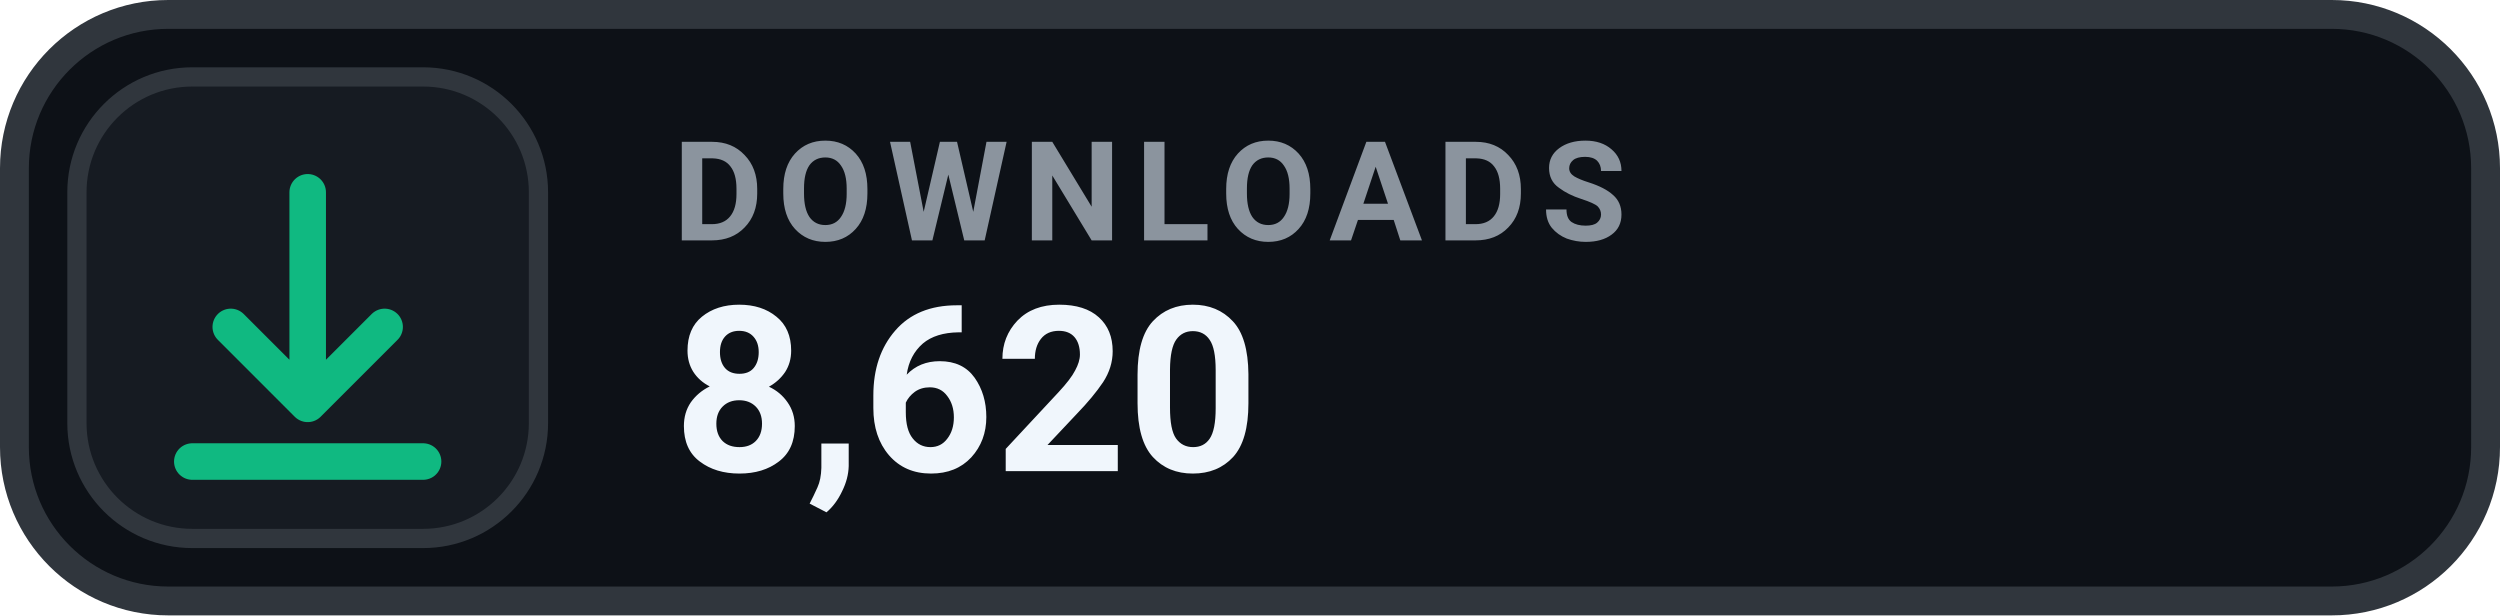
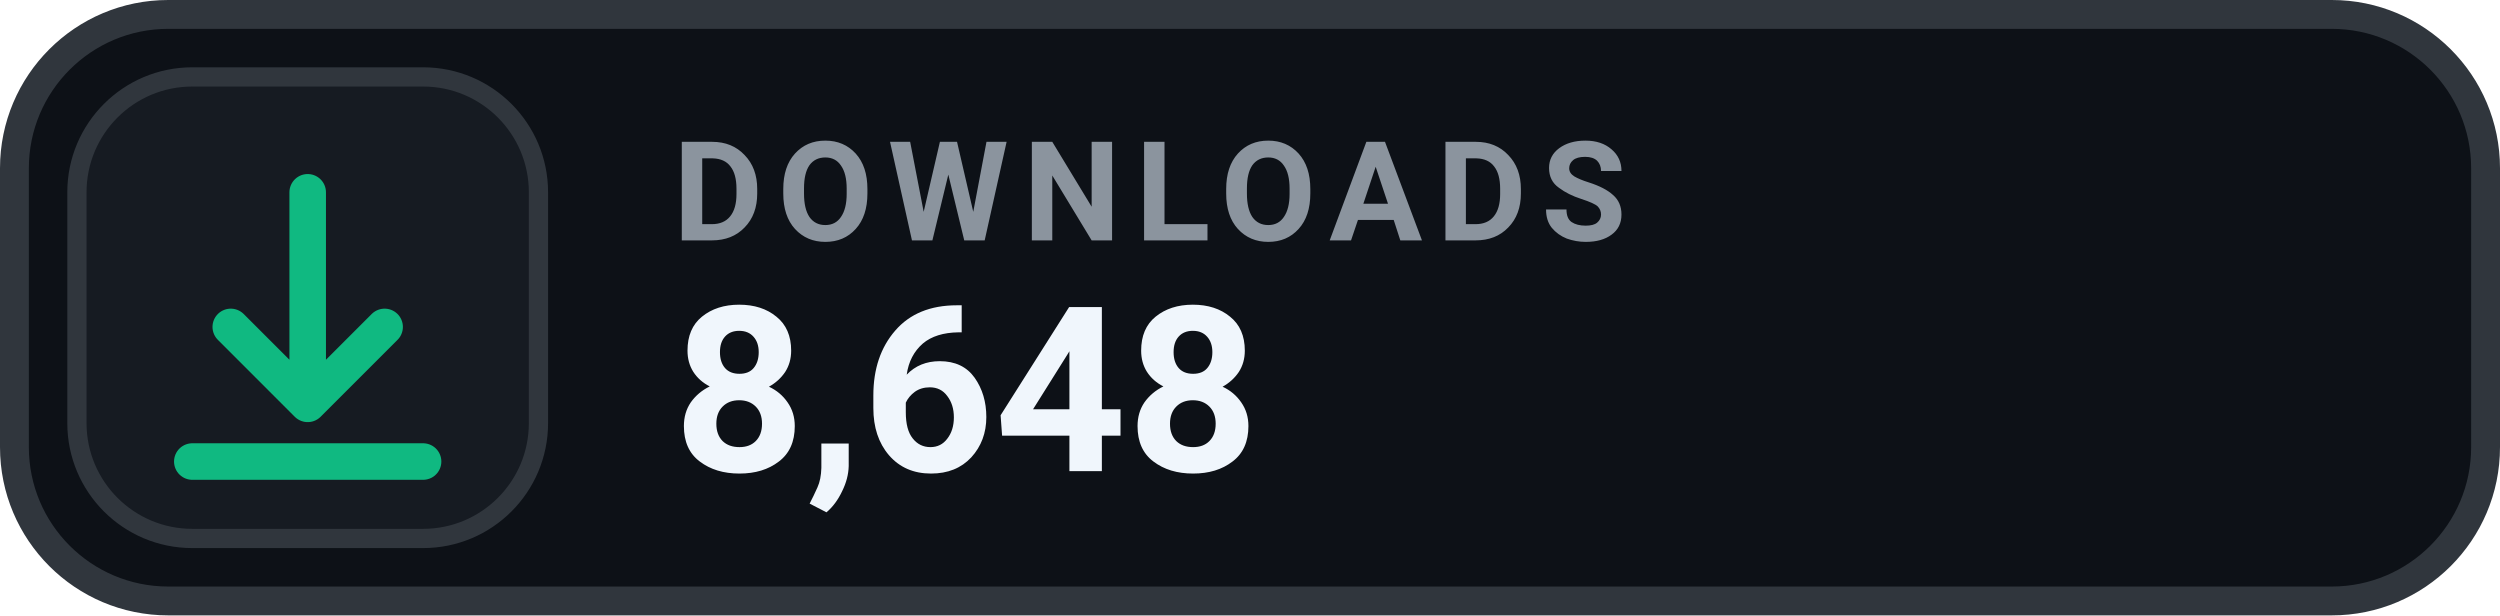
- <svg xmlns="http://www.w3.org/2000/svg" width="130" height="32" viewBox="0 0 130 32" role="img" aria-label="DOWNLOADS 8,620">
+ <svg xmlns="http://www.w3.org/2000/svg" width="130" height="32" viewBox="0 0 130 32" role="img" aria-label="DOWNLOADS 8,648">
  <rect x=".75" y=".75" width="128.5" height="30.5" rx="8" fill="#0D1117" stroke="#30363D" stroke-width="1.5" />
  <rect x="4" y="4" width="24" height="24" rx="6" fill="#161B22" stroke="#30363D" stroke-width="1" />
  <g transform="translate(16 16)" style="color:#10B981;">
    <path d="M0 -6 v11 m0 0 l4 -4 m-4 4 l-4 -4 M-6 8 h12" fill="none" stroke="currentColor" stroke-width="1.9" stroke-linecap="round" stroke-linejoin="round" />
  </g>
  <text x="35" y="12.5" fill="#8B949E" font-family="-apple-system,BlinkMacSystemFont,'Segoe UI',Roboto,Helvetica,Arial,sans-serif" font-size="7.2" font-weight="700" letter-spacing=".75">DOWNLOADS</text>
-   <text x="35" y="24.5" fill="#F0F6FC" font-family="-apple-system,BlinkMacSystemFont,'Segoe UI',Roboto,Helvetica,Arial,sans-serif" font-size="12" font-weight="700">8,620</text>
+   <text x="35" y="24.5" fill="#F0F6FC" font-family="-apple-system,BlinkMacSystemFont,'Segoe UI',Roboto,Helvetica,Arial,sans-serif" font-size="12" font-weight="700">8,648</text>
</svg>
